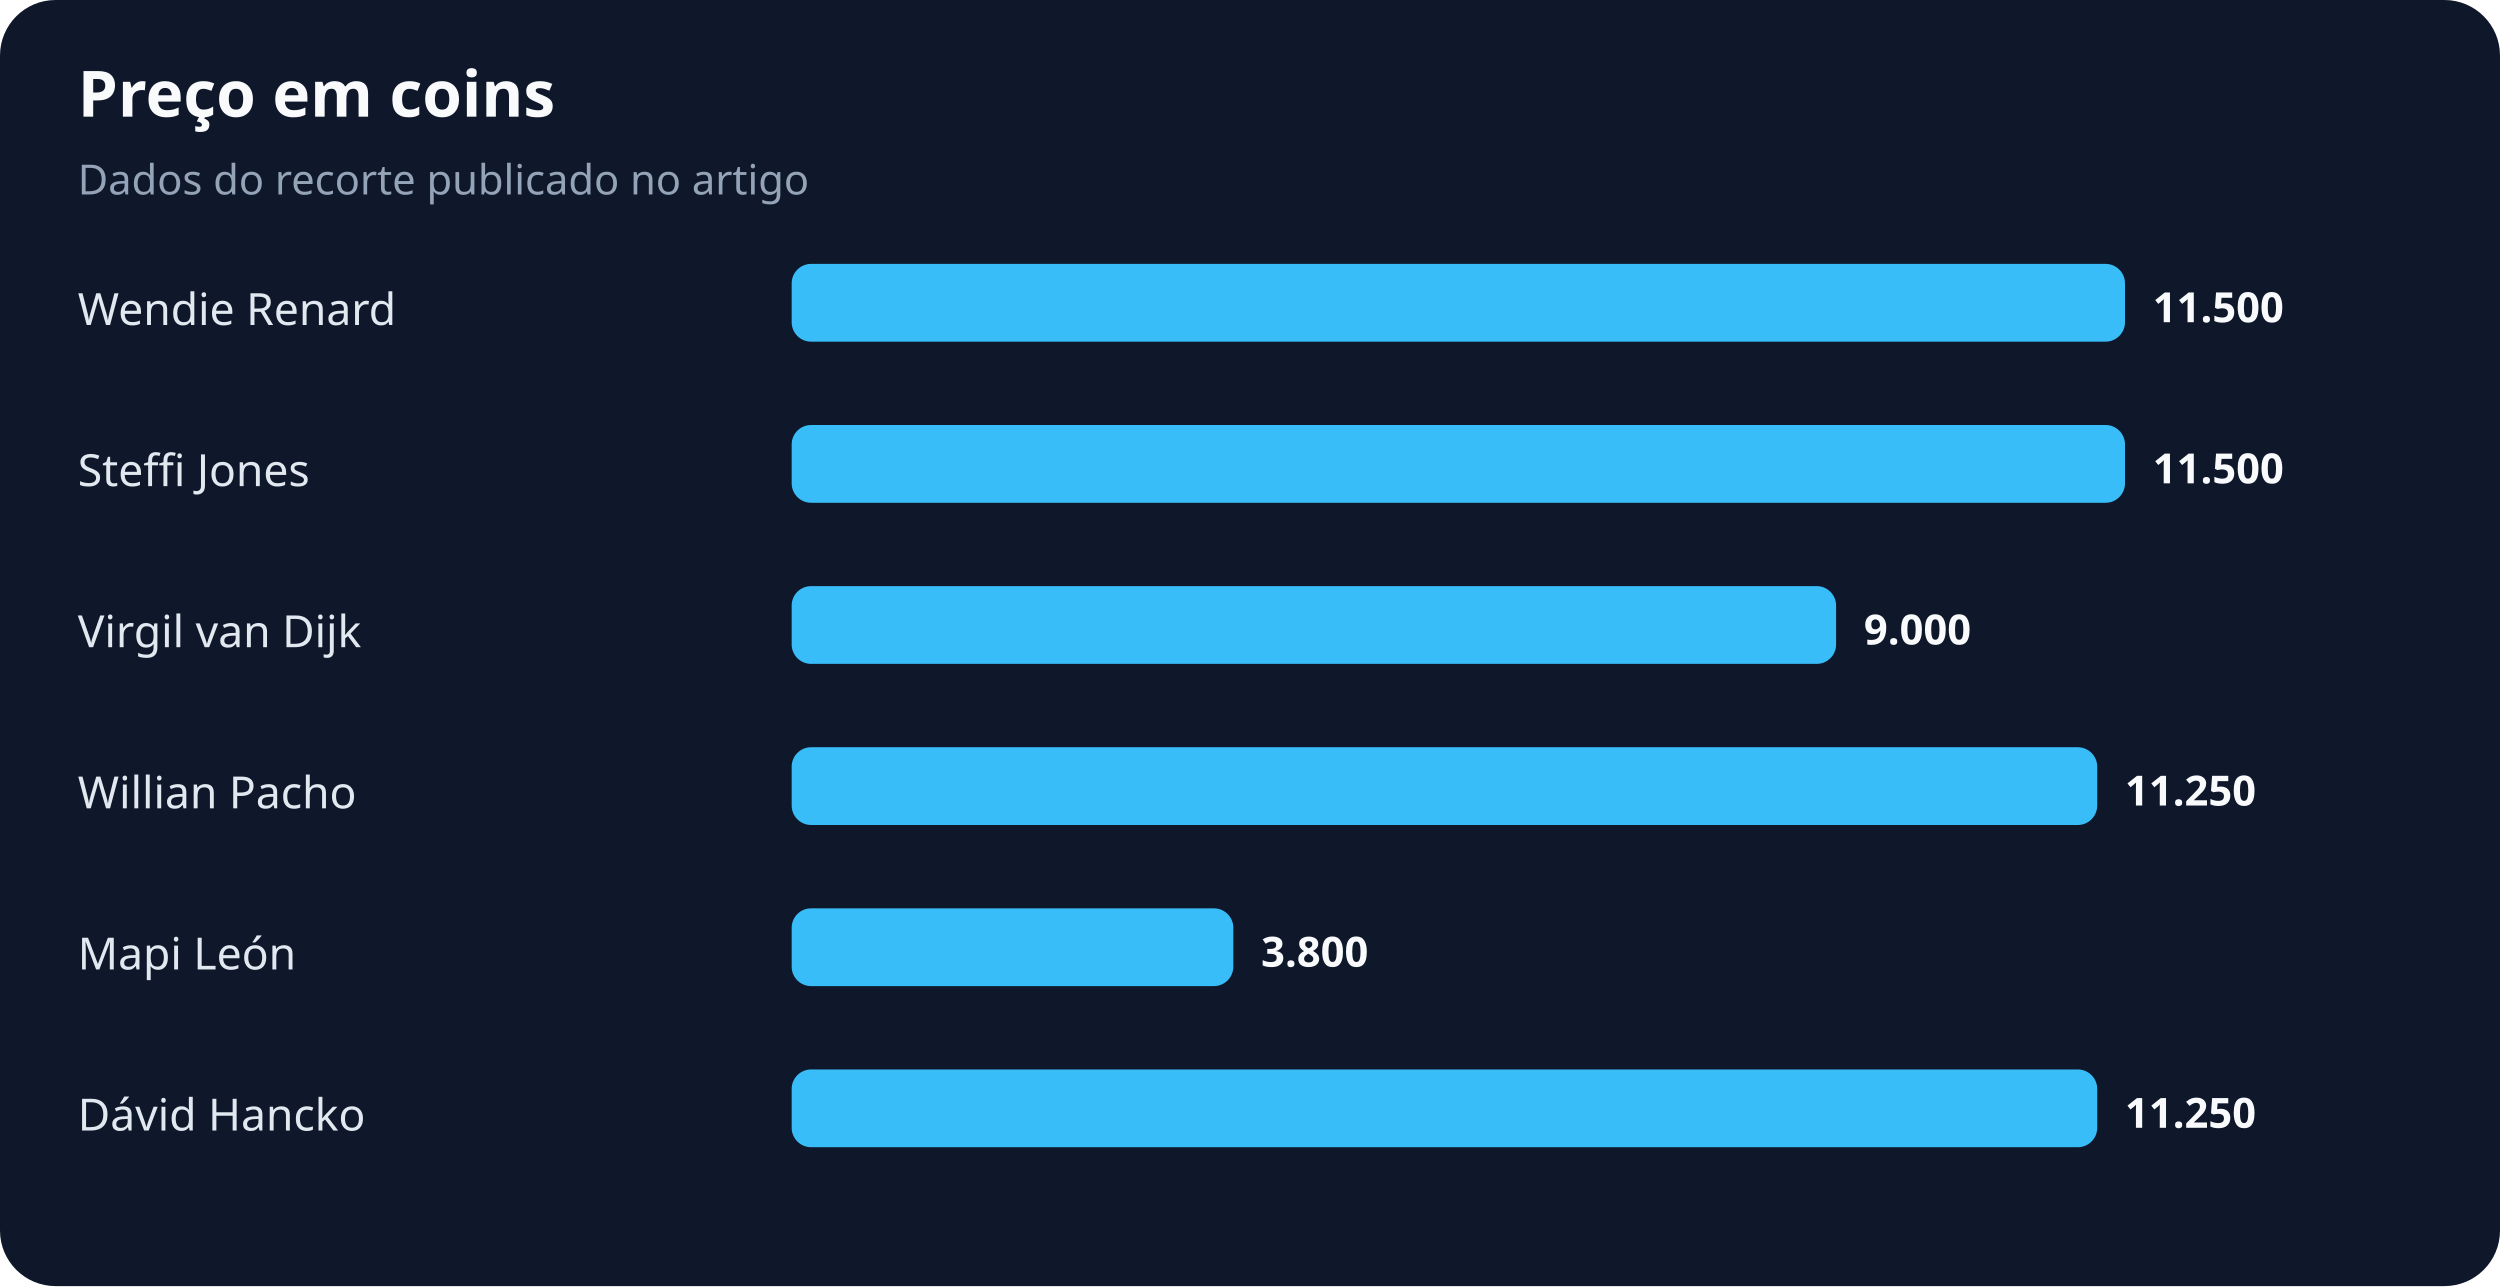
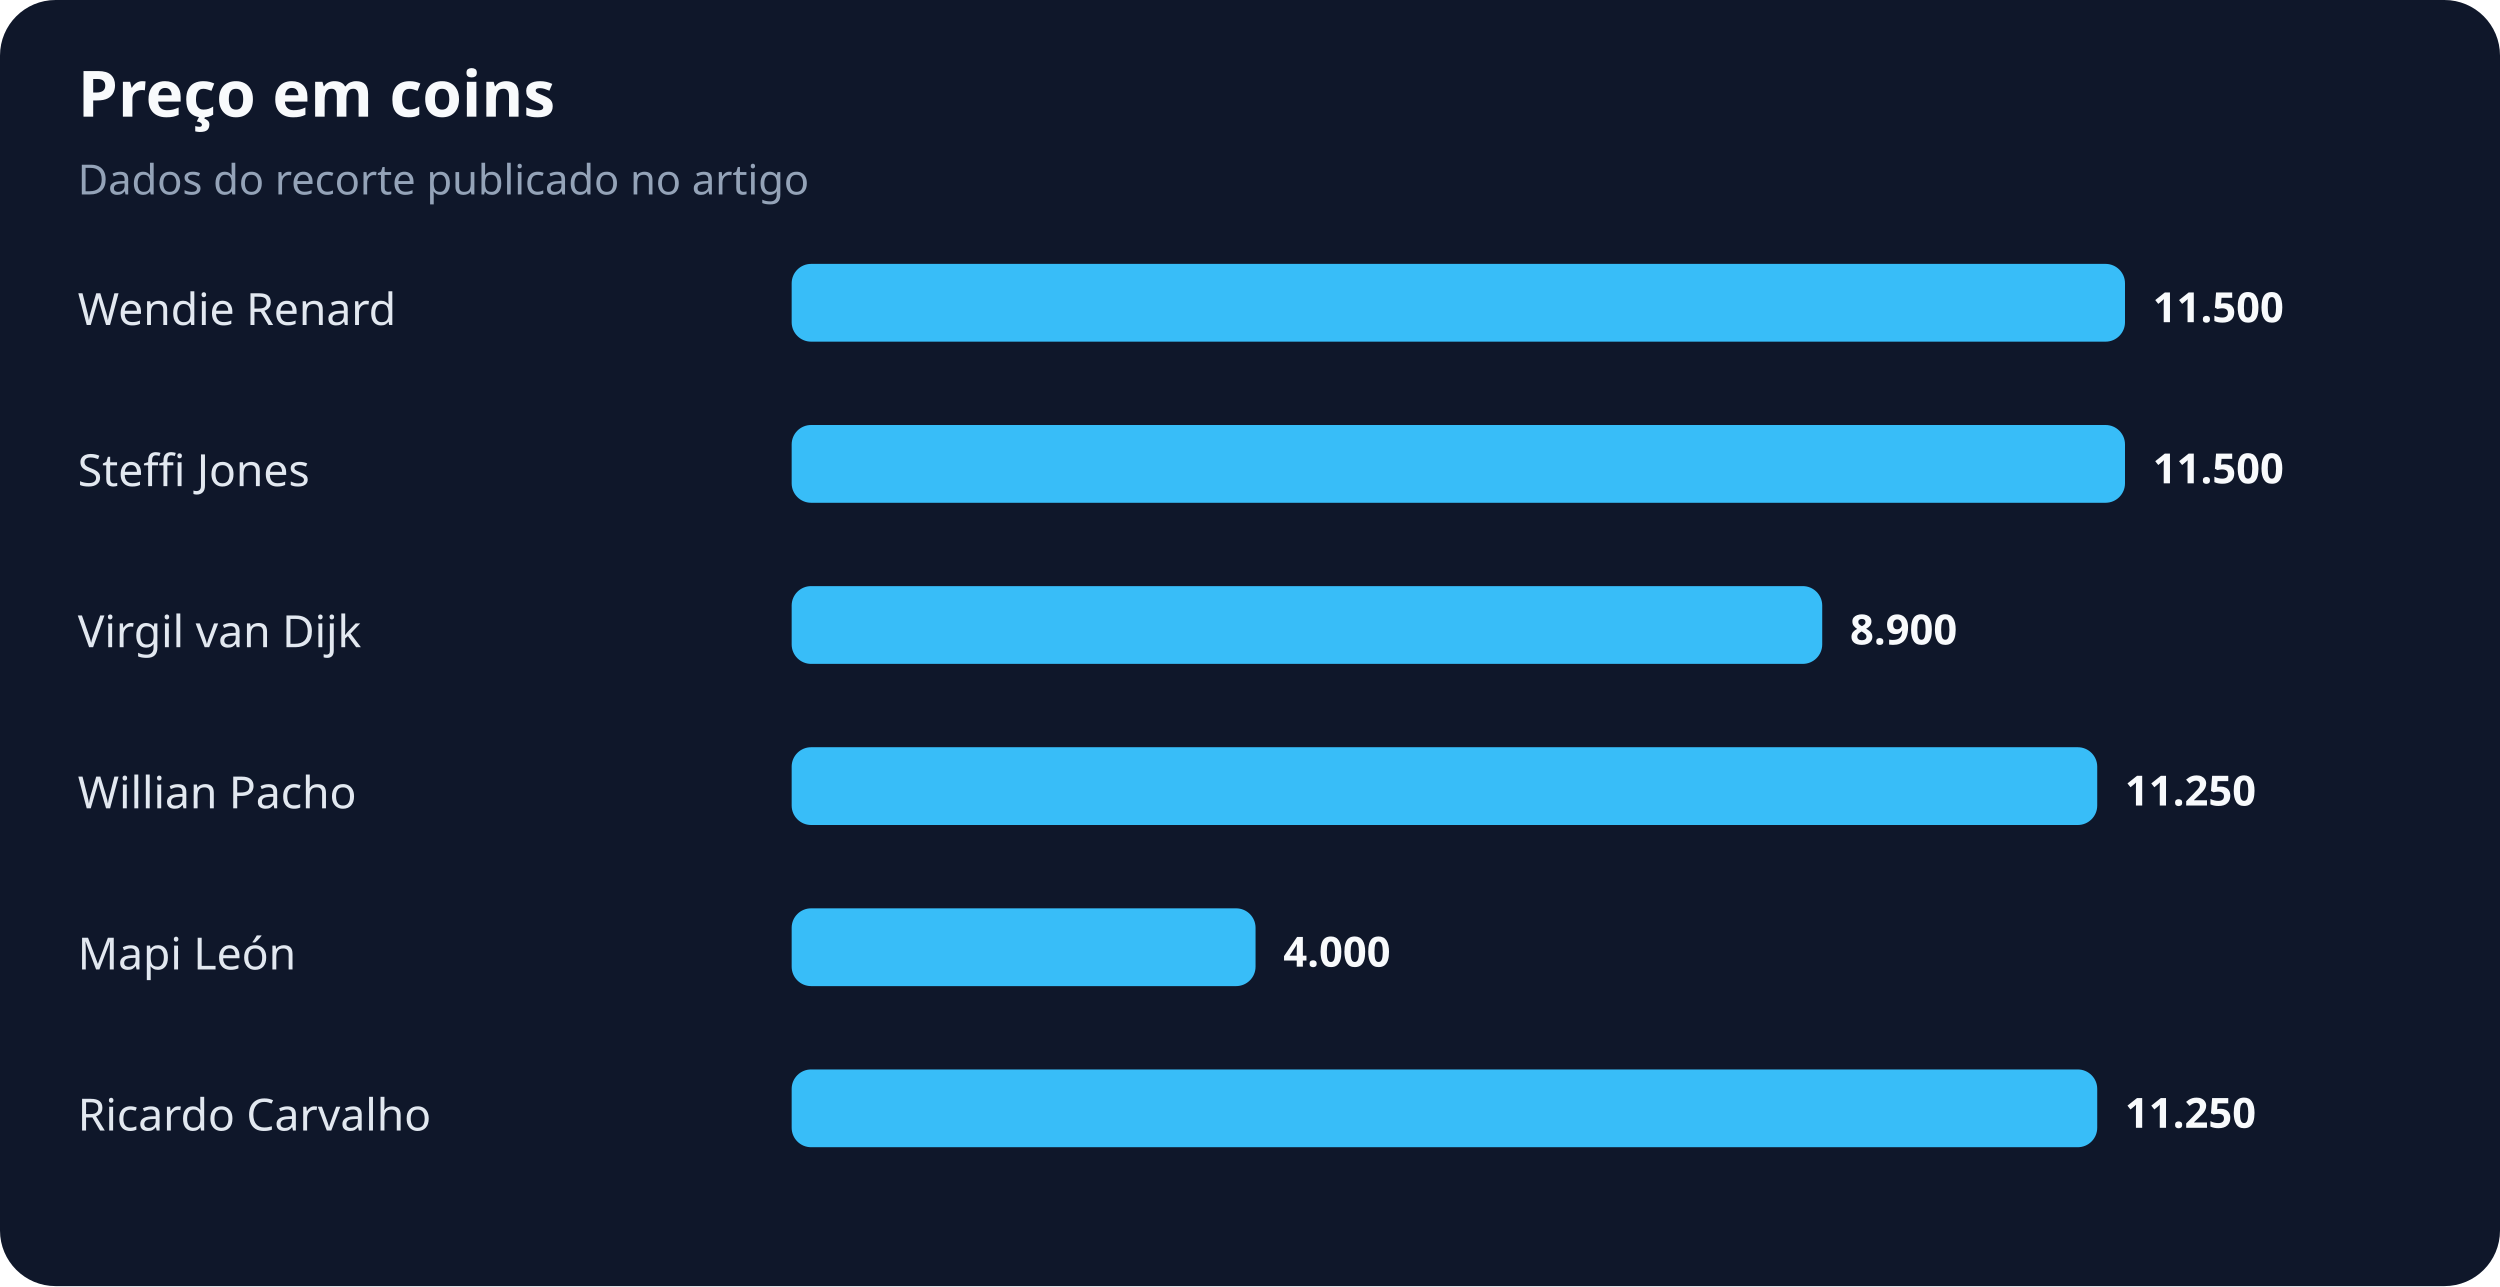
<svg xmlns="http://www.w3.org/2000/svg" width="900" height="463" viewBox="0 0 900 463" role="img" aria-labelledby="title desc">
  <rect width="100%" height="100%" rx="20" fill="#0f172a" />
  <text x="28" y="42" fill="#f8fafc" font-family="system-ui,sans-serif" font-size="23" font-weight="700">Preço em coins</text>
  <text x="28" y="70" fill="#94a3b8" font-family="system-ui,sans-serif" font-size="15">Dados do recorte publicado no artigo</text>
  <text x="28" y="117" fill="#e2e8f0" font-family="system-ui,sans-serif" font-size="16">Wendie Renard</text>
  <rect x="285" y="95" width="480" height="28" rx="7" fill="#38bdf8" />
  <text x="775" y="116" fill="#f8fafc" font-family="system-ui,sans-serif" font-size="15" font-weight="700">11.500</text>
  <text x="28" y="175" fill="#e2e8f0" font-family="system-ui,sans-serif" font-size="16">Steffi Jones</text>
  <rect x="285" y="153" width="480" height="28" rx="7" fill="#38bdf8" />
  <text x="775" y="174" fill="#f8fafc" font-family="system-ui,sans-serif" font-size="15" font-weight="700">11.500</text>
  <text x="28" y="233" fill="#e2e8f0" font-family="system-ui,sans-serif" font-size="16">Virgil van Dijk</text>
-   <rect x="285" y="211" width="376" height="28" rx="7" fill="#38bdf8" />
-   <text x="671" y="232" fill="#f8fafc" font-family="system-ui,sans-serif" font-size="15" font-weight="700">9.000</text>
+   <rect x="285" y="211" width="371" height="28" rx="7" fill="#38bdf8" />
+   <text x="666" y="232" fill="#f8fafc" font-family="system-ui,sans-serif" font-size="15" font-weight="700">8.900</text>
  <text x="28" y="291" fill="#e2e8f0" font-family="system-ui,sans-serif" font-size="16">Willian Pacho</text>
  <rect x="285" y="269" width="470" height="28" rx="7" fill="#38bdf8" />
  <text x="765" y="290" fill="#f8fafc" font-family="system-ui,sans-serif" font-size="15" font-weight="700">11.250</text>
  <text x="28" y="349" fill="#e2e8f0" font-family="system-ui,sans-serif" font-size="16">Mapi León</text>
-   <rect x="285" y="327" width="159" height="28" rx="7" fill="#38bdf8" />
-   <text x="454" y="348" fill="#f8fafc" font-family="system-ui,sans-serif" font-size="15" font-weight="700">3.800</text>
-   <text x="28" y="407" fill="#e2e8f0" font-family="system-ui,sans-serif" font-size="16">Dávid Hancko</text>
+   <rect x="285" y="327" width="167" height="28" rx="7" fill="#38bdf8" />
+   <text x="462" y="348" fill="#f8fafc" font-family="system-ui,sans-serif" font-size="15" font-weight="700">4.000</text>
+   <text x="28" y="407" fill="#e2e8f0" font-family="system-ui,sans-serif" font-size="16">Ricardo Carvalho</text>
  <rect x="285" y="385" width="470" height="28" rx="7" fill="#38bdf8" />
  <text x="765" y="406" fill="#f8fafc" font-family="system-ui,sans-serif" font-size="15" font-weight="700">11.250</text>
</svg>
